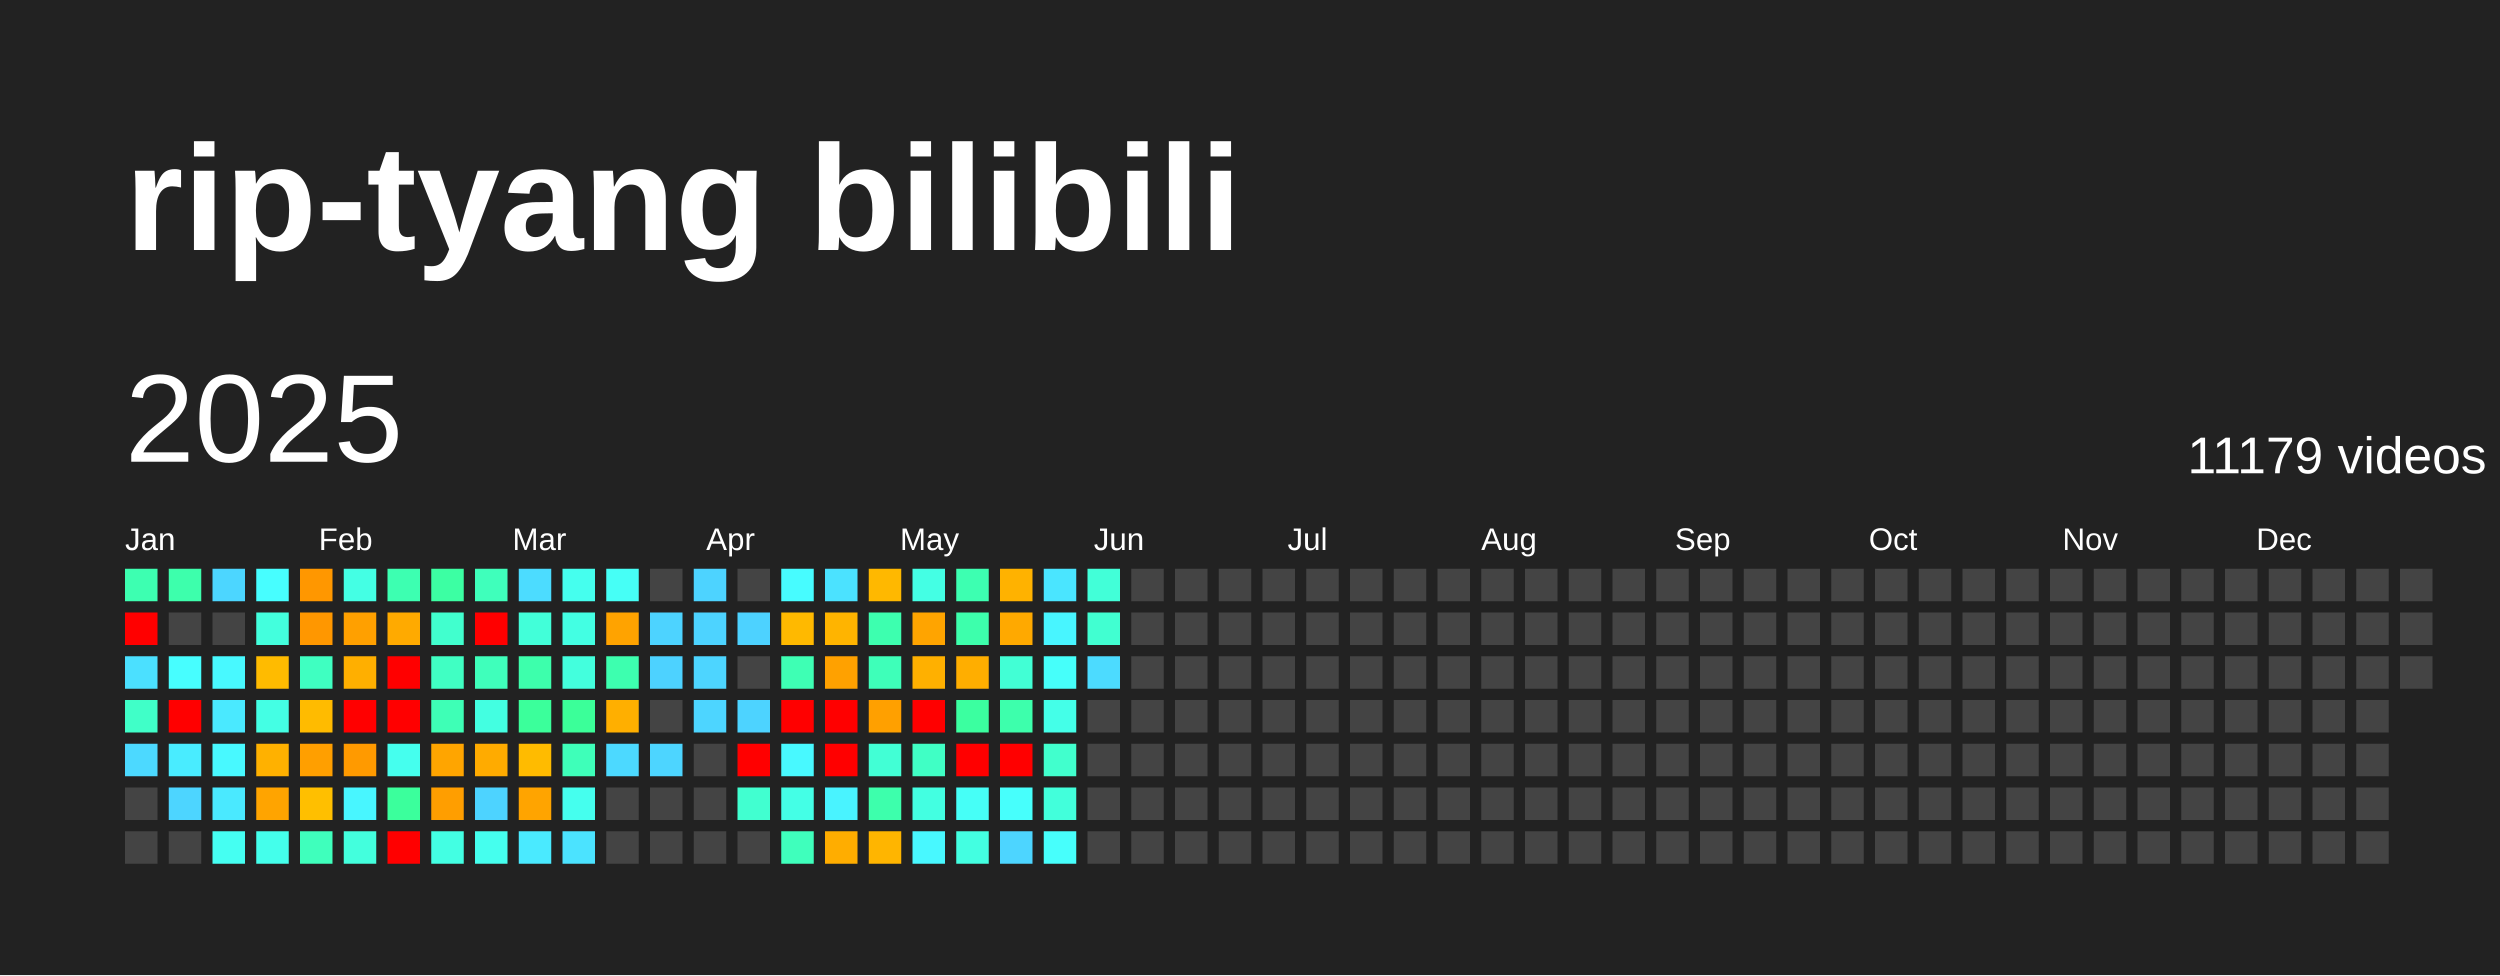
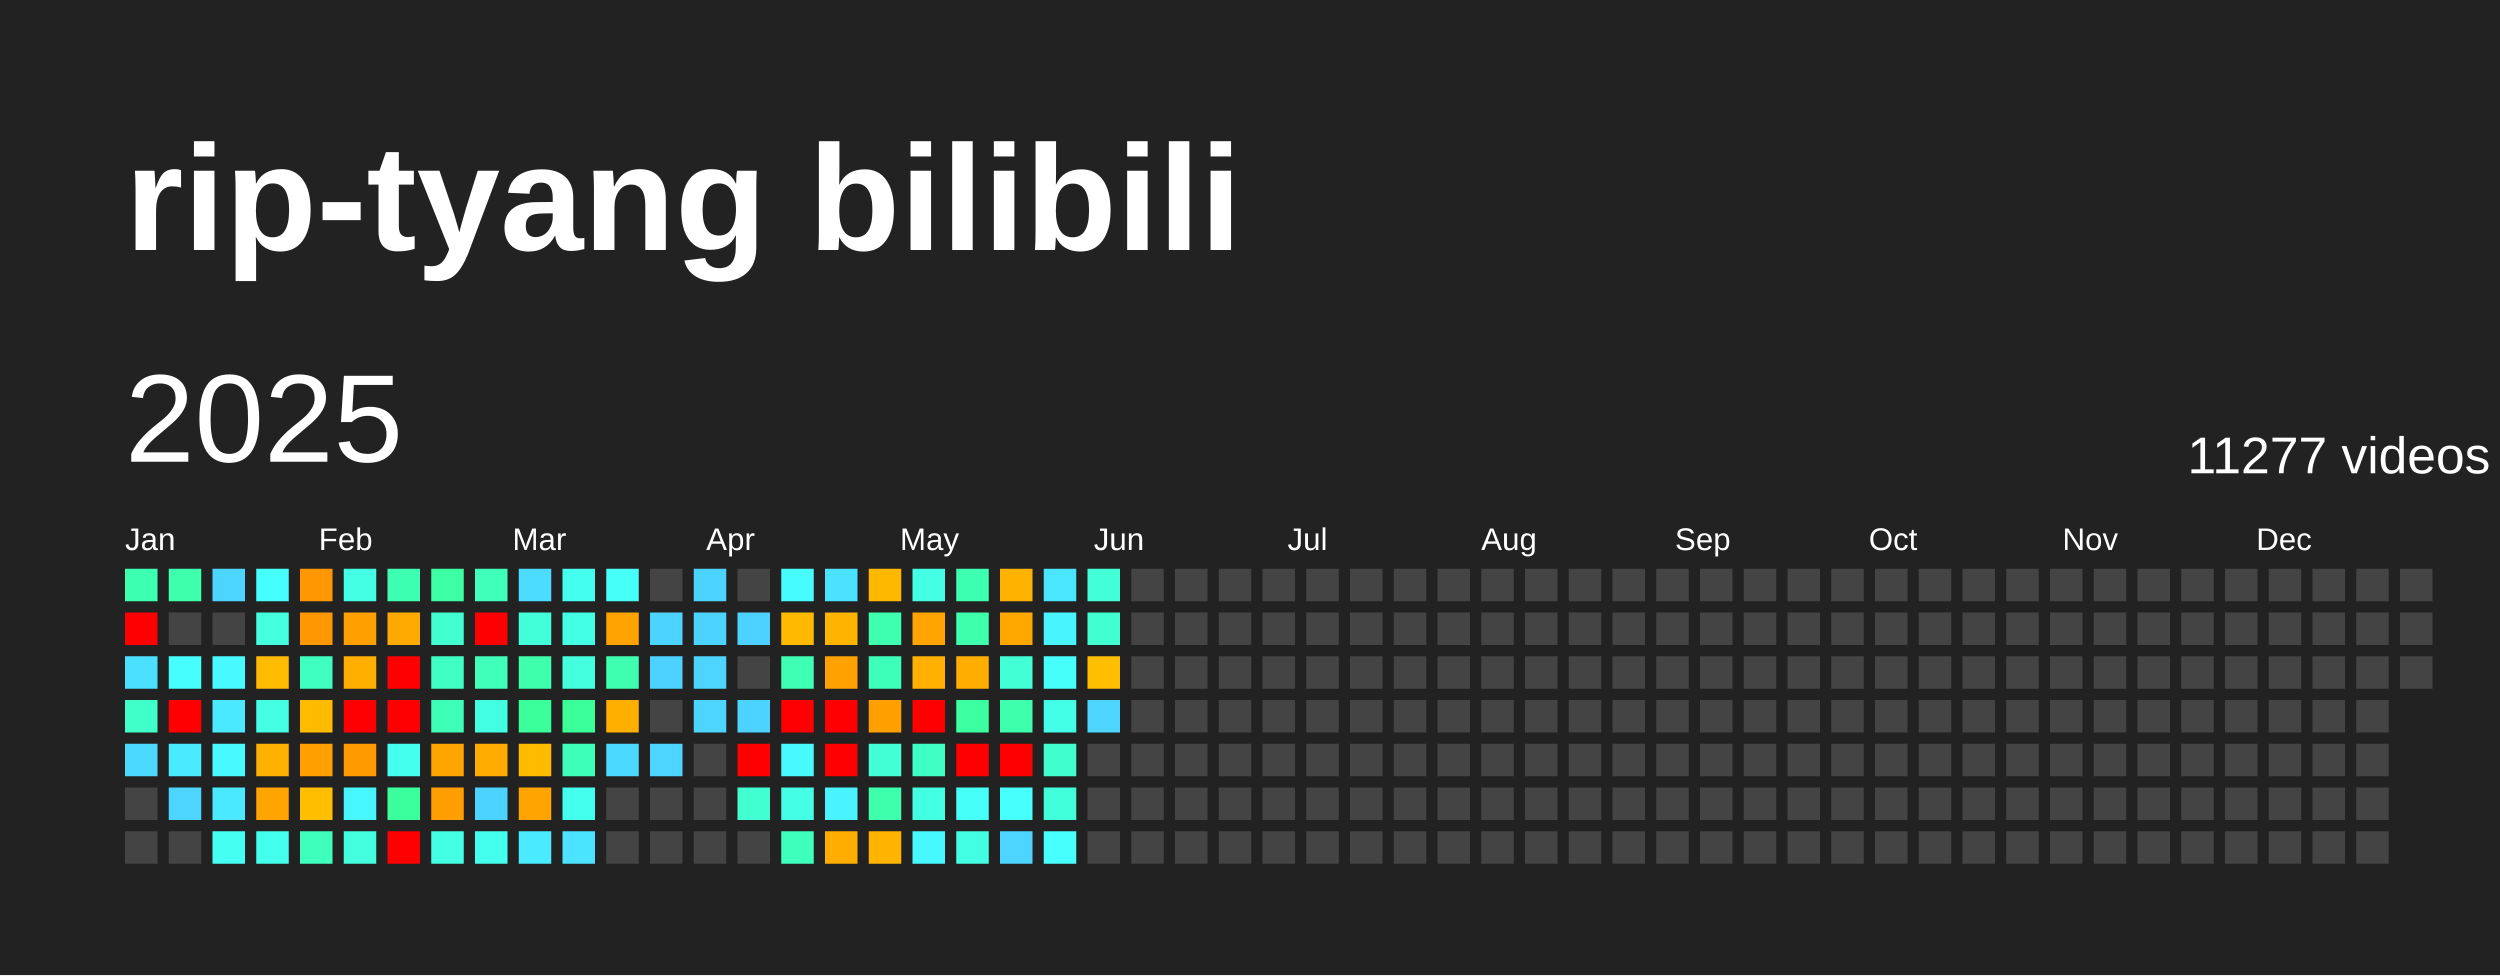
<svg xmlns="http://www.w3.org/2000/svg" baseProfile="full" height="78mm" version="1.1" viewBox="0,0,200,78" width="200mm">
  <defs />
  <rect fill="#222222" height="78" width="200" x="0" y="0" />
  <text fill="#FFFFFF" style="font-size:12px; font-family:Arial; font-weight:bold;" x="10" y="20">rip-tyang bilibili</text>
  <text dominant-baseline="hanging" fill="#FFFFFF" style="font-size:10.0px; font-family:Arial;" x="10" y="30">2025</text>
-   <text dominant-baseline="hanging" fill="#FFFFFF" style="font-size:4.125px; font-family:Arial;" x="175" y="35">11179 videos</text>
+   <text dominant-baseline="hanging" fill="#FFFFFF" style="font-size:4.125px; font-family:Arial;" x="175" y="35">11277 videos</text>
  <text fill="#FFFFFF" style="font-size:2.5px; font-family:Arial" x="10.0" y="44">Jan</text>
  <text fill="#FFFFFF" style="font-size:2.5px; font-family:Arial" x="25.5" y="44">Feb</text>
  <text fill="#FFFFFF" style="font-size:2.5px; font-family:Arial" x="41.0" y="44">Mar</text>
  <text fill="#FFFFFF" style="font-size:2.5px; font-family:Arial" x="56.5" y="44">Apr</text>
  <text fill="#FFFFFF" style="font-size:2.5px; font-family:Arial" x="72.0" y="44">May</text>
  <text fill="#FFFFFF" style="font-size:2.5px; font-family:Arial" x="87.5" y="44">Jun</text>
  <text fill="#FFFFFF" style="font-size:2.5px; font-family:Arial" x="103.0" y="44">Jul</text>
  <text fill="#FFFFFF" style="font-size:2.5px; font-family:Arial" x="118.5" y="44">Aug</text>
  <text fill="#FFFFFF" style="font-size:2.5px; font-family:Arial" x="134.0" y="44">Sep</text>
  <text fill="#FFFFFF" style="font-size:2.5px; font-family:Arial" x="149.5" y="44">Oct</text>
  <text fill="#FFFFFF" style="font-size:2.5px; font-family:Arial" x="165.0" y="44">Nov</text>
  <text fill="#FFFFFF" style="font-size:2.5px; font-family:Arial" x="180.5" y="44">Dec</text>
  <rect fill="#3dffb1" height="2.6" width="2.6" x="10.0" y="45.5" />
  <rect fill="red" height="2.6" width="2.6" x="10.0" y="49.0" />
  <rect fill="#4be0ff" height="2.6" width="2.6" x="10.0" y="52.5" />
  <rect fill="#40ffc8" height="2.6" width="2.6" x="10.0" y="56.0" />
  <rect fill="#4cd9ff" height="2.6" width="2.6" x="10.0" y="59.5" />
  <rect fill="#444444" height="2.6" width="2.6" x="10.0" y="63.0" />
  <rect fill="#444444" height="2.6" width="2.6" x="10.0" y="66.5" />
  <rect fill="#3dffac" height="2.6" width="2.6" x="13.5" y="45.5" />
  <rect fill="#444444" height="2.6" width="2.6" x="13.5" y="49.0" />
  <rect fill="#47feff" height="2.6" width="2.6" x="13.5" y="52.5" />
  <rect fill="red" height="2.6" width="2.6" x="13.5" y="56.0" />
  <rect fill="#49ecff" height="2.6" width="2.6" x="13.5" y="59.5" />
  <rect fill="#4dd5ff" height="2.6" width="2.6" x="13.5" y="63.0" />
  <rect fill="#444444" height="2.6" width="2.6" x="13.5" y="66.5" />
  <rect fill="#4cd6ff" height="2.6" width="2.6" x="17.0" y="45.5" />
  <rect fill="#444444" height="2.6" width="2.6" x="17.0" y="49.0" />
  <rect fill="#48f9ff" height="2.6" width="2.6" x="17.0" y="52.5" />
  <rect fill="#4ae9ff" height="2.6" width="2.6" x="17.0" y="56.0" />
  <rect fill="#48f9ff" height="2.6" width="2.6" x="17.0" y="59.5" />
  <rect fill="#4ae9ff" height="2.6" width="2.6" x="17.0" y="63.0" />
  <rect fill="#45fff2" height="2.6" width="2.6" x="17.0" y="66.5" />
  <rect fill="#47feff" height="2.6" width="2.6" x="20.5" y="45.5" />
  <rect fill="#43ffdd" height="2.6" width="2.6" x="20.5" y="49.0" />
  <rect fill="#ffbb00" height="2.6" width="2.6" x="20.5" y="52.5" />
  <rect fill="#44ffe4" height="2.6" width="2.6" x="20.5" y="56.0" />
  <rect fill="#ffb100" height="2.6" width="2.6" x="20.5" y="59.5" />
  <rect fill="#ffa400" height="2.6" width="2.6" x="20.5" y="63.0" />
  <rect fill="#44ffeb" height="2.6" width="2.6" x="20.5" y="66.5" />
  <rect fill="#ff9700" height="2.6" width="2.6" x="24.0" y="45.5" />
  <rect fill="#ff9700" height="2.6" width="2.6" x="24.0" y="49.0" />
  <rect fill="#3fffc1" height="2.6" width="2.6" x="24.0" y="52.5" />
  <rect fill="#ffbb00" height="2.6" width="2.6" x="24.0" y="56.0" />
  <rect fill="#ff9f00" height="2.6" width="2.6" x="24.0" y="59.5" />
  <rect fill="#ffbf00" height="2.6" width="2.6" x="24.0" y="63.0" />
  <rect fill="#3fffbc" height="2.6" width="2.6" x="24.0" y="66.5" />
  <rect fill="#44ffe4" height="2.6" width="2.6" x="27.5" y="45.5" />
  <rect fill="#ffa000" height="2.6" width="2.6" x="27.5" y="49.0" />
  <rect fill="#ffaf00" height="2.6" width="2.6" x="27.5" y="52.5" />
  <rect fill="red" height="2.6" width="2.6" x="27.5" y="56.0" />
  <rect fill="#ff9a00" height="2.6" width="2.6" x="27.5" y="59.5" />
  <rect fill="#48f6ff" height="2.6" width="2.6" x="27.5" y="63.0" />
  <rect fill="#43ffdd" height="2.6" width="2.6" x="27.5" y="66.5" />
  <rect fill="#3dffb1" height="2.6" width="2.6" x="31.0" y="45.5" />
  <rect fill="#ffaa00" height="2.6" width="2.6" x="31.0" y="49.0" />
  <rect fill="red" height="2.6" width="2.6" x="31.0" y="52.5" />
  <rect fill="red" height="2.6" width="2.6" x="31.0" y="56.0" />
  <rect fill="#45ffee" height="2.6" width="2.6" x="31.0" y="59.5" />
  <rect fill="#3bff9c" height="2.6" width="2.6" x="31.0" y="63.0" />
  <rect fill="red" height="2.6" width="2.6" x="31.0" y="66.5" />
  <rect fill="#3cffa3" height="2.6" width="2.6" x="34.5" y="45.5" />
  <rect fill="#41ffce" height="2.6" width="2.6" x="34.5" y="49.0" />
  <rect fill="#40ffc3" height="2.6" width="2.6" x="34.5" y="52.5" />
  <rect fill="#3effb6" height="2.6" width="2.6" x="34.5" y="56.0" />
  <rect fill="#ffa500" height="2.6" width="2.6" x="34.5" y="59.5" />
  <rect fill="#ff9e00" height="2.6" width="2.6" x="34.5" y="63.0" />
  <rect fill="#43ffe3" height="2.6" width="2.6" x="34.5" y="66.5" />
  <rect fill="#3fffbb" height="2.6" width="2.6" x="38.0" y="45.5" />
  <rect fill="red" height="2.6" width="2.6" x="38.0" y="49.0" />
  <rect fill="#3fffbb" height="2.6" width="2.6" x="38.0" y="52.5" />
  <rect fill="#43ffe1" height="2.6" width="2.6" x="38.0" y="56.0" />
  <rect fill="#ffab00" height="2.6" width="2.6" x="38.0" y="59.5" />
  <rect fill="#4dd3ff" height="2.6" width="2.6" x="38.0" y="63.0" />
  <rect fill="#45ffee" height="2.6" width="2.6" x="38.0" y="66.5" />
  <rect fill="#4cdcff" height="2.6" width="2.6" x="41.5" y="45.5" />
  <rect fill="#42ffd9" height="2.6" width="2.6" x="41.5" y="49.0" />
  <rect fill="#3dffac" height="2.6" width="2.6" x="41.5" y="52.5" />
  <rect fill="#3bff9b" height="2.6" width="2.6" x="41.5" y="56.0" />
  <rect fill="#ffbb00" height="2.6" width="2.6" x="41.5" y="59.5" />
  <rect fill="#ffa400" height="2.6" width="2.6" x="41.5" y="63.0" />
  <rect fill="#4aeaff" height="2.6" width="2.6" x="41.5" y="66.5" />
  <rect fill="#45ffee" height="2.6" width="2.6" x="45.0" y="45.5" />
  <rect fill="#43ffe3" height="2.6" width="2.6" x="45.0" y="49.0" />
  <rect fill="#43ffdd" height="2.6" width="2.6" x="45.0" y="52.5" />
  <rect fill="#3bff99" height="2.6" width="2.6" x="45.0" y="56.0" />
  <rect fill="#3effb9" height="2.6" width="2.6" x="45.0" y="59.5" />
  <rect fill="#45ffee" height="2.6" width="2.6" x="45.0" y="63.0" />
  <rect fill="#4be3ff" height="2.6" width="2.6" x="45.0" y="66.5" />
  <rect fill="#46fff6" height="2.6" width="2.6" x="48.5" y="45.5" />
  <rect fill="#ffa300" height="2.6" width="2.6" x="48.5" y="49.0" />
  <rect fill="#3dffaf" height="2.6" width="2.6" x="48.5" y="52.5" />
  <rect fill="#ffaf00" height="2.6" width="2.6" x="48.5" y="56.0" />
  <rect fill="#4cd9ff" height="2.6" width="2.6" x="48.5" y="59.5" />
  <rect fill="#444444" height="2.6" width="2.6" x="48.5" y="63.0" />
  <rect fill="#444444" height="2.6" width="2.6" x="48.5" y="66.5" />
  <rect fill="#444444" height="2.6" width="2.6" x="52.0" y="45.5" />
  <rect fill="#4dd3ff" height="2.6" width="2.6" x="52.0" y="49.0" />
  <rect fill="#4dd2ff" height="2.6" width="2.6" x="52.0" y="52.5" />
  <rect fill="#444444" height="2.6" width="2.6" x="52.0" y="56.0" />
  <rect fill="#4dd5ff" height="2.6" width="2.6" x="52.0" y="59.5" />
  <rect fill="#444444" height="2.6" width="2.6" x="52.0" y="63.0" />
  <rect fill="#444444" height="2.6" width="2.6" x="52.0" y="66.5" />
  <rect fill="#4dd3ff" height="2.6" width="2.6" x="55.5" y="45.5" />
  <rect fill="#4dd3ff" height="2.6" width="2.6" x="55.5" y="49.0" />
  <rect fill="#4dd5ff" height="2.6" width="2.6" x="55.5" y="52.5" />
  <rect fill="#4dd5ff" height="2.6" width="2.6" x="55.5" y="56.0" />
  <rect fill="#444444" height="2.6" width="2.6" x="55.5" y="59.5" />
  <rect fill="#444444" height="2.6" width="2.6" x="55.5" y="63.0" />
  <rect fill="#444444" height="2.6" width="2.6" x="55.5" y="66.5" />
  <rect fill="#444444" height="2.6" width="2.6" x="59.0" y="45.5" />
  <rect fill="#4dd2ff" height="2.6" width="2.6" x="59.0" y="49.0" />
  <rect fill="#444444" height="2.6" width="2.6" x="59.0" y="52.5" />
  <rect fill="#4dd3ff" height="2.6" width="2.6" x="59.0" y="56.0" />
  <rect fill="red" height="2.6" width="2.6" x="59.0" y="59.5" />
  <rect fill="#41ffd0" height="2.6" width="2.6" x="59.0" y="63.0" />
  <rect fill="#444444" height="2.6" width="2.6" x="59.0" y="66.5" />
  <rect fill="#47fcff" height="2.6" width="2.6" x="62.5" y="45.5" />
  <rect fill="#ffb900" height="2.6" width="2.6" x="62.5" y="49.0" />
  <rect fill="#3effb4" height="2.6" width="2.6" x="62.5" y="52.5" />
  <rect fill="red" height="2.6" width="2.6" x="62.5" y="56.0" />
  <rect fill="#48f9ff" height="2.6" width="2.6" x="62.5" y="59.5" />
  <rect fill="#44ffe6" height="2.6" width="2.6" x="62.5" y="63.0" />
  <rect fill="#3fffbc" height="2.6" width="2.6" x="62.5" y="66.5" />
  <rect fill="#4be2ff" height="2.6" width="2.6" x="66.0" y="45.5" />
  <rect fill="#ffb400" height="2.6" width="2.6" x="66.0" y="49.0" />
  <rect fill="#ffa100" height="2.6" width="2.6" x="66.0" y="52.5" />
  <rect fill="red" height="2.6" width="2.6" x="66.0" y="56.0" />
  <rect fill="red" height="2.6" width="2.6" x="66.0" y="59.5" />
  <rect fill="#49f3ff" height="2.6" width="2.6" x="66.0" y="63.0" />
  <rect fill="#ffad00" height="2.6" width="2.6" x="66.0" y="66.5" />
  <rect fill="#ffb800" height="2.6" width="2.6" x="69.5" y="45.5" />
  <rect fill="#3dffaf" height="2.6" width="2.6" x="69.5" y="49.0" />
  <rect fill="#3effb9" height="2.6" width="2.6" x="69.5" y="52.5" />
  <rect fill="#ffa000" height="2.6" width="2.6" x="69.5" y="56.0" />
  <rect fill="#42ffd5" height="2.6" width="2.6" x="69.5" y="59.5" />
  <rect fill="#3dffac" height="2.6" width="2.6" x="69.5" y="63.0" />
  <rect fill="#ffb500" height="2.6" width="2.6" x="69.5" y="66.5" />
  <rect fill="#44ffe4" height="2.6" width="2.6" x="73.0" y="45.5" />
  <rect fill="#ffa400" height="2.6" width="2.6" x="73.0" y="49.0" />
  <rect fill="#ffb000" height="2.6" width="2.6" x="73.0" y="52.5" />
  <rect fill="red" height="2.6" width="2.6" x="73.0" y="56.0" />
  <rect fill="#40ffc5" height="2.6" width="2.6" x="73.0" y="59.5" />
  <rect fill="#43ffe1" height="2.6" width="2.6" x="73.0" y="63.0" />
  <rect fill="#48f8ff" height="2.6" width="2.6" x="73.0" y="66.5" />
  <rect fill="#3dffb1" height="2.6" width="2.6" x="76.5" y="45.5" />
  <rect fill="#3dffac" height="2.6" width="2.6" x="76.5" y="49.0" />
  <rect fill="#ffae00" height="2.6" width="2.6" x="76.5" y="52.5" />
  <rect fill="#3bffa0" height="2.6" width="2.6" x="76.5" y="56.0" />
  <rect fill="red" height="2.6" width="2.6" x="76.5" y="59.5" />
  <rect fill="#46fff7" height="2.6" width="2.6" x="76.5" y="63.0" />
  <rect fill="#43ffe1" height="2.6" width="2.6" x="76.5" y="66.5" />
  <rect fill="#ffb200" height="2.6" width="2.6" x="80.0" y="45.5" />
  <rect fill="#ffa900" height="2.6" width="2.6" x="80.0" y="49.0" />
  <rect fill="#42ffd5" height="2.6" width="2.6" x="80.0" y="52.5" />
  <rect fill="#3dffac" height="2.6" width="2.6" x="80.0" y="56.0" />
  <rect fill="red" height="2.6" width="2.6" x="80.0" y="59.5" />
  <rect fill="#47fffc" height="2.6" width="2.6" x="80.0" y="63.0" />
  <rect fill="#4dd5ff" height="2.6" width="2.6" x="80.0" y="66.5" />
  <rect fill="#4ae5ff" height="2.6" width="2.6" x="83.5" y="45.5" />
  <rect fill="#48f5ff" height="2.6" width="2.6" x="83.5" y="49.0" />
  <rect fill="#46fffa" height="2.6" width="2.6" x="83.5" y="52.5" />
  <rect fill="#44ffe8" height="2.6" width="2.6" x="83.5" y="56.0" />
  <rect fill="#41ffcd" height="2.6" width="2.6" x="83.5" y="59.5" />
  <rect fill="#42ffdb" height="2.6" width="2.6" x="83.5" y="63.0" />
  <rect fill="#47fffc" height="2.6" width="2.6" x="83.5" y="66.5" />
  <rect fill="#42ffd8" height="2.6" width="2.6" x="87.0" y="45.5" />
  <rect fill="#41ffd1" height="2.6" width="2.6" x="87.0" y="49.0" />
-   <rect fill="#4cdbff" height="2.6" width="2.6" x="87.0" y="52.5" />
-   <rect fill="#444444" height="2.6" width="2.6" x="87.0" y="56.0" />
+   <rect fill="#ffbe00" height="2.6" width="2.6" x="87.0" y="52.5" />
+   <rect fill="#4dd5ff" height="2.6" width="2.6" x="87.0" y="56.0" />
  <rect fill="#444444" height="2.6" width="2.6" x="87.0" y="59.5" />
  <rect fill="#444444" height="2.6" width="2.6" x="87.0" y="63.0" />
  <rect fill="#444444" height="2.6" width="2.6" x="87.0" y="66.5" />
  <rect fill="#444444" height="2.6" width="2.6" x="90.5" y="45.5" />
  <rect fill="#444444" height="2.6" width="2.6" x="90.5" y="49.0" />
  <rect fill="#444444" height="2.6" width="2.6" x="90.5" y="52.5" />
  <rect fill="#444444" height="2.6" width="2.6" x="90.5" y="56.0" />
  <rect fill="#444444" height="2.6" width="2.6" x="90.5" y="59.5" />
  <rect fill="#444444" height="2.6" width="2.6" x="90.5" y="63.0" />
  <rect fill="#444444" height="2.6" width="2.6" x="90.5" y="66.5" />
  <rect fill="#444444" height="2.6" width="2.6" x="94.0" y="45.5" />
  <rect fill="#444444" height="2.6" width="2.6" x="94.0" y="49.0" />
  <rect fill="#444444" height="2.6" width="2.6" x="94.0" y="52.5" />
  <rect fill="#444444" height="2.6" width="2.6" x="94.0" y="56.0" />
  <rect fill="#444444" height="2.6" width="2.6" x="94.0" y="59.5" />
  <rect fill="#444444" height="2.6" width="2.6" x="94.0" y="63.0" />
  <rect fill="#444444" height="2.6" width="2.6" x="94.0" y="66.5" />
  <rect fill="#444444" height="2.6" width="2.6" x="97.5" y="45.5" />
  <rect fill="#444444" height="2.6" width="2.6" x="97.5" y="49.0" />
  <rect fill="#444444" height="2.6" width="2.6" x="97.5" y="52.5" />
  <rect fill="#444444" height="2.6" width="2.6" x="97.5" y="56.0" />
  <rect fill="#444444" height="2.6" width="2.6" x="97.5" y="59.5" />
  <rect fill="#444444" height="2.6" width="2.6" x="97.5" y="63.0" />
  <rect fill="#444444" height="2.6" width="2.6" x="97.5" y="66.5" />
  <rect fill="#444444" height="2.6" width="2.6" x="101.0" y="45.5" />
  <rect fill="#444444" height="2.6" width="2.6" x="101.0" y="49.0" />
  <rect fill="#444444" height="2.6" width="2.6" x="101.0" y="52.5" />
  <rect fill="#444444" height="2.6" width="2.6" x="101.0" y="56.0" />
  <rect fill="#444444" height="2.6" width="2.6" x="101.0" y="59.5" />
  <rect fill="#444444" height="2.6" width="2.6" x="101.0" y="63.0" />
  <rect fill="#444444" height="2.6" width="2.6" x="101.0" y="66.5" />
  <rect fill="#444444" height="2.6" width="2.6" x="104.5" y="45.5" />
  <rect fill="#444444" height="2.6" width="2.6" x="104.5" y="49.0" />
  <rect fill="#444444" height="2.6" width="2.6" x="104.5" y="52.5" />
  <rect fill="#444444" height="2.6" width="2.6" x="104.5" y="56.0" />
  <rect fill="#444444" height="2.6" width="2.6" x="104.5" y="59.5" />
  <rect fill="#444444" height="2.6" width="2.6" x="104.5" y="63.0" />
  <rect fill="#444444" height="2.6" width="2.6" x="104.5" y="66.5" />
  <rect fill="#444444" height="2.6" width="2.6" x="108.0" y="45.5" />
  <rect fill="#444444" height="2.6" width="2.6" x="108.0" y="49.0" />
  <rect fill="#444444" height="2.6" width="2.6" x="108.0" y="52.5" />
  <rect fill="#444444" height="2.6" width="2.6" x="108.0" y="56.0" />
  <rect fill="#444444" height="2.6" width="2.6" x="108.0" y="59.5" />
  <rect fill="#444444" height="2.6" width="2.6" x="108.0" y="63.0" />
  <rect fill="#444444" height="2.6" width="2.6" x="108.0" y="66.5" />
  <rect fill="#444444" height="2.6" width="2.6" x="111.5" y="45.5" />
  <rect fill="#444444" height="2.6" width="2.6" x="111.5" y="49.0" />
  <rect fill="#444444" height="2.6" width="2.6" x="111.5" y="52.5" />
  <rect fill="#444444" height="2.6" width="2.6" x="111.5" y="56.0" />
  <rect fill="#444444" height="2.6" width="2.6" x="111.5" y="59.5" />
  <rect fill="#444444" height="2.6" width="2.6" x="111.5" y="63.0" />
  <rect fill="#444444" height="2.6" width="2.6" x="111.5" y="66.5" />
  <rect fill="#444444" height="2.6" width="2.6" x="115.0" y="45.5" />
  <rect fill="#444444" height="2.6" width="2.6" x="115.0" y="49.0" />
  <rect fill="#444444" height="2.6" width="2.6" x="115.0" y="52.5" />
  <rect fill="#444444" height="2.6" width="2.6" x="115.0" y="56.0" />
  <rect fill="#444444" height="2.6" width="2.6" x="115.0" y="59.5" />
  <rect fill="#444444" height="2.6" width="2.6" x="115.0" y="63.0" />
  <rect fill="#444444" height="2.6" width="2.6" x="115.0" y="66.5" />
  <rect fill="#444444" height="2.6" width="2.6" x="118.5" y="45.5" />
  <rect fill="#444444" height="2.6" width="2.6" x="118.5" y="49.0" />
  <rect fill="#444444" height="2.6" width="2.6" x="118.5" y="52.5" />
  <rect fill="#444444" height="2.6" width="2.6" x="118.5" y="56.0" />
  <rect fill="#444444" height="2.6" width="2.6" x="118.5" y="59.5" />
  <rect fill="#444444" height="2.6" width="2.6" x="118.5" y="63.0" />
  <rect fill="#444444" height="2.6" width="2.6" x="118.5" y="66.5" />
  <rect fill="#444444" height="2.6" width="2.6" x="122.0" y="45.5" />
  <rect fill="#444444" height="2.6" width="2.6" x="122.0" y="49.0" />
  <rect fill="#444444" height="2.6" width="2.6" x="122.0" y="52.5" />
  <rect fill="#444444" height="2.6" width="2.6" x="122.0" y="56.0" />
  <rect fill="#444444" height="2.6" width="2.6" x="122.0" y="59.5" />
  <rect fill="#444444" height="2.6" width="2.6" x="122.0" y="63.0" />
  <rect fill="#444444" height="2.6" width="2.6" x="122.0" y="66.5" />
  <rect fill="#444444" height="2.6" width="2.6" x="125.5" y="45.5" />
  <rect fill="#444444" height="2.6" width="2.6" x="125.5" y="49.0" />
  <rect fill="#444444" height="2.6" width="2.6" x="125.5" y="52.5" />
  <rect fill="#444444" height="2.6" width="2.6" x="125.5" y="56.0" />
  <rect fill="#444444" height="2.6" width="2.6" x="125.5" y="59.5" />
  <rect fill="#444444" height="2.6" width="2.6" x="125.5" y="63.0" />
  <rect fill="#444444" height="2.6" width="2.6" x="125.5" y="66.5" />
  <rect fill="#444444" height="2.6" width="2.6" x="129.0" y="45.5" />
  <rect fill="#444444" height="2.6" width="2.6" x="129.0" y="49.0" />
  <rect fill="#444444" height="2.6" width="2.6" x="129.0" y="52.5" />
  <rect fill="#444444" height="2.6" width="2.6" x="129.0" y="56.0" />
  <rect fill="#444444" height="2.6" width="2.6" x="129.0" y="59.5" />
  <rect fill="#444444" height="2.6" width="2.6" x="129.0" y="63.0" />
  <rect fill="#444444" height="2.6" width="2.6" x="129.0" y="66.5" />
  <rect fill="#444444" height="2.6" width="2.6" x="132.5" y="45.5" />
  <rect fill="#444444" height="2.6" width="2.6" x="132.5" y="49.0" />
  <rect fill="#444444" height="2.6" width="2.6" x="132.5" y="52.5" />
  <rect fill="#444444" height="2.6" width="2.6" x="132.5" y="56.0" />
  <rect fill="#444444" height="2.6" width="2.6" x="132.5" y="59.5" />
  <rect fill="#444444" height="2.6" width="2.6" x="132.5" y="63.0" />
  <rect fill="#444444" height="2.6" width="2.6" x="132.5" y="66.5" />
  <rect fill="#444444" height="2.6" width="2.6" x="136.0" y="45.5" />
  <rect fill="#444444" height="2.6" width="2.6" x="136.0" y="49.0" />
  <rect fill="#444444" height="2.6" width="2.6" x="136.0" y="52.5" />
  <rect fill="#444444" height="2.6" width="2.6" x="136.0" y="56.0" />
  <rect fill="#444444" height="2.6" width="2.6" x="136.0" y="59.5" />
  <rect fill="#444444" height="2.6" width="2.6" x="136.0" y="63.0" />
  <rect fill="#444444" height="2.6" width="2.6" x="136.0" y="66.5" />
  <rect fill="#444444" height="2.6" width="2.6" x="139.5" y="45.5" />
  <rect fill="#444444" height="2.6" width="2.6" x="139.5" y="49.0" />
  <rect fill="#444444" height="2.6" width="2.6" x="139.5" y="52.5" />
  <rect fill="#444444" height="2.6" width="2.6" x="139.5" y="56.0" />
  <rect fill="#444444" height="2.6" width="2.6" x="139.5" y="59.5" />
  <rect fill="#444444" height="2.6" width="2.6" x="139.5" y="63.0" />
  <rect fill="#444444" height="2.6" width="2.6" x="139.5" y="66.5" />
  <rect fill="#444444" height="2.6" width="2.6" x="143.0" y="45.5" />
  <rect fill="#444444" height="2.6" width="2.6" x="143.0" y="49.0" />
  <rect fill="#444444" height="2.6" width="2.6" x="143.0" y="52.5" />
  <rect fill="#444444" height="2.6" width="2.6" x="143.0" y="56.0" />
  <rect fill="#444444" height="2.6" width="2.6" x="143.0" y="59.5" />
  <rect fill="#444444" height="2.6" width="2.6" x="143.0" y="63.0" />
  <rect fill="#444444" height="2.6" width="2.6" x="143.0" y="66.5" />
  <rect fill="#444444" height="2.6" width="2.6" x="146.5" y="45.5" />
  <rect fill="#444444" height="2.6" width="2.6" x="146.5" y="49.0" />
  <rect fill="#444444" height="2.6" width="2.6" x="146.5" y="52.5" />
  <rect fill="#444444" height="2.6" width="2.6" x="146.5" y="56.0" />
  <rect fill="#444444" height="2.6" width="2.6" x="146.5" y="59.5" />
  <rect fill="#444444" height="2.6" width="2.6" x="146.5" y="63.0" />
  <rect fill="#444444" height="2.6" width="2.6" x="146.5" y="66.5" />
  <rect fill="#444444" height="2.6" width="2.6" x="150.0" y="45.5" />
  <rect fill="#444444" height="2.6" width="2.6" x="150.0" y="49.0" />
  <rect fill="#444444" height="2.6" width="2.6" x="150.0" y="52.5" />
  <rect fill="#444444" height="2.6" width="2.6" x="150.0" y="56.0" />
  <rect fill="#444444" height="2.6" width="2.6" x="150.0" y="59.5" />
  <rect fill="#444444" height="2.6" width="2.6" x="150.0" y="63.0" />
  <rect fill="#444444" height="2.6" width="2.6" x="150.0" y="66.5" />
  <rect fill="#444444" height="2.6" width="2.6" x="153.5" y="45.5" />
  <rect fill="#444444" height="2.6" width="2.6" x="153.5" y="49.0" />
  <rect fill="#444444" height="2.6" width="2.6" x="153.5" y="52.5" />
  <rect fill="#444444" height="2.6" width="2.6" x="153.5" y="56.0" />
  <rect fill="#444444" height="2.6" width="2.6" x="153.5" y="59.5" />
  <rect fill="#444444" height="2.6" width="2.6" x="153.5" y="63.0" />
  <rect fill="#444444" height="2.6" width="2.6" x="153.5" y="66.5" />
  <rect fill="#444444" height="2.6" width="2.6" x="157.0" y="45.5" />
  <rect fill="#444444" height="2.6" width="2.6" x="157.0" y="49.0" />
  <rect fill="#444444" height="2.6" width="2.6" x="157.0" y="52.5" />
  <rect fill="#444444" height="2.6" width="2.6" x="157.0" y="56.0" />
  <rect fill="#444444" height="2.6" width="2.6" x="157.0" y="59.5" />
  <rect fill="#444444" height="2.6" width="2.6" x="157.0" y="63.0" />
  <rect fill="#444444" height="2.6" width="2.6" x="157.0" y="66.5" />
  <rect fill="#444444" height="2.6" width="2.6" x="160.5" y="45.5" />
  <rect fill="#444444" height="2.6" width="2.6" x="160.5" y="49.0" />
  <rect fill="#444444" height="2.6" width="2.6" x="160.5" y="52.5" />
  <rect fill="#444444" height="2.6" width="2.6" x="160.5" y="56.0" />
  <rect fill="#444444" height="2.6" width="2.6" x="160.5" y="59.5" />
  <rect fill="#444444" height="2.6" width="2.6" x="160.5" y="63.0" />
  <rect fill="#444444" height="2.6" width="2.6" x="160.5" y="66.5" />
  <rect fill="#444444" height="2.6" width="2.6" x="164.0" y="45.5" />
  <rect fill="#444444" height="2.6" width="2.6" x="164.0" y="49.0" />
  <rect fill="#444444" height="2.6" width="2.6" x="164.0" y="52.5" />
  <rect fill="#444444" height="2.6" width="2.6" x="164.0" y="56.0" />
  <rect fill="#444444" height="2.6" width="2.6" x="164.0" y="59.5" />
  <rect fill="#444444" height="2.6" width="2.6" x="164.0" y="63.0" />
  <rect fill="#444444" height="2.6" width="2.6" x="164.0" y="66.5" />
  <rect fill="#444444" height="2.6" width="2.6" x="167.5" y="45.5" />
  <rect fill="#444444" height="2.6" width="2.6" x="167.5" y="49.0" />
  <rect fill="#444444" height="2.6" width="2.6" x="167.5" y="52.5" />
  <rect fill="#444444" height="2.6" width="2.6" x="167.5" y="56.0" />
  <rect fill="#444444" height="2.6" width="2.6" x="167.5" y="59.5" />
  <rect fill="#444444" height="2.6" width="2.6" x="167.5" y="63.0" />
  <rect fill="#444444" height="2.6" width="2.6" x="167.5" y="66.5" />
  <rect fill="#444444" height="2.6" width="2.6" x="171.0" y="45.5" />
  <rect fill="#444444" height="2.6" width="2.6" x="171.0" y="49.0" />
  <rect fill="#444444" height="2.6" width="2.6" x="171.0" y="52.5" />
  <rect fill="#444444" height="2.6" width="2.6" x="171.0" y="56.0" />
  <rect fill="#444444" height="2.6" width="2.6" x="171.0" y="59.5" />
  <rect fill="#444444" height="2.6" width="2.6" x="171.0" y="63.0" />
  <rect fill="#444444" height="2.6" width="2.6" x="171.0" y="66.5" />
  <rect fill="#444444" height="2.6" width="2.6" x="174.5" y="45.5" />
  <rect fill="#444444" height="2.6" width="2.6" x="174.5" y="49.0" />
  <rect fill="#444444" height="2.6" width="2.6" x="174.5" y="52.5" />
  <rect fill="#444444" height="2.6" width="2.6" x="174.5" y="56.0" />
  <rect fill="#444444" height="2.6" width="2.6" x="174.5" y="59.5" />
  <rect fill="#444444" height="2.6" width="2.6" x="174.5" y="63.0" />
  <rect fill="#444444" height="2.6" width="2.6" x="174.5" y="66.5" />
  <rect fill="#444444" height="2.6" width="2.6" x="178.0" y="45.5" />
  <rect fill="#444444" height="2.6" width="2.6" x="178.0" y="49.0" />
  <rect fill="#444444" height="2.6" width="2.6" x="178.0" y="52.5" />
  <rect fill="#444444" height="2.6" width="2.6" x="178.0" y="56.0" />
  <rect fill="#444444" height="2.6" width="2.6" x="178.0" y="59.5" />
  <rect fill="#444444" height="2.6" width="2.6" x="178.0" y="63.0" />
  <rect fill="#444444" height="2.6" width="2.6" x="178.0" y="66.5" />
  <rect fill="#444444" height="2.6" width="2.6" x="181.5" y="45.5" />
  <rect fill="#444444" height="2.6" width="2.6" x="181.5" y="49.0" />
  <rect fill="#444444" height="2.6" width="2.6" x="181.5" y="52.5" />
  <rect fill="#444444" height="2.6" width="2.6" x="181.5" y="56.0" />
  <rect fill="#444444" height="2.6" width="2.6" x="181.5" y="59.5" />
  <rect fill="#444444" height="2.6" width="2.6" x="181.5" y="63.0" />
  <rect fill="#444444" height="2.6" width="2.6" x="181.5" y="66.5" />
  <rect fill="#444444" height="2.6" width="2.6" x="185.0" y="45.5" />
  <rect fill="#444444" height="2.6" width="2.6" x="185.0" y="49.0" />
  <rect fill="#444444" height="2.6" width="2.6" x="185.0" y="52.5" />
  <rect fill="#444444" height="2.6" width="2.6" x="185.0" y="56.0" />
  <rect fill="#444444" height="2.6" width="2.6" x="185.0" y="59.5" />
  <rect fill="#444444" height="2.6" width="2.6" x="185.0" y="63.0" />
  <rect fill="#444444" height="2.6" width="2.6" x="185.0" y="66.5" />
  <rect fill="#444444" height="2.6" width="2.6" x="188.5" y="45.5" />
  <rect fill="#444444" height="2.6" width="2.6" x="188.5" y="49.0" />
  <rect fill="#444444" height="2.6" width="2.6" x="188.5" y="52.5" />
  <rect fill="#444444" height="2.6" width="2.6" x="188.5" y="56.0" />
  <rect fill="#444444" height="2.6" width="2.6" x="188.5" y="59.5" />
  <rect fill="#444444" height="2.6" width="2.6" x="188.5" y="63.0" />
  <rect fill="#444444" height="2.6" width="2.6" x="188.5" y="66.5" />
  <rect fill="#444444" height="2.6" width="2.6" x="192.0" y="45.5" />
  <rect fill="#444444" height="2.6" width="2.6" x="192.0" y="49.0" />
  <rect fill="#444444" height="2.6" width="2.6" x="192.0" y="52.5" />
</svg>
